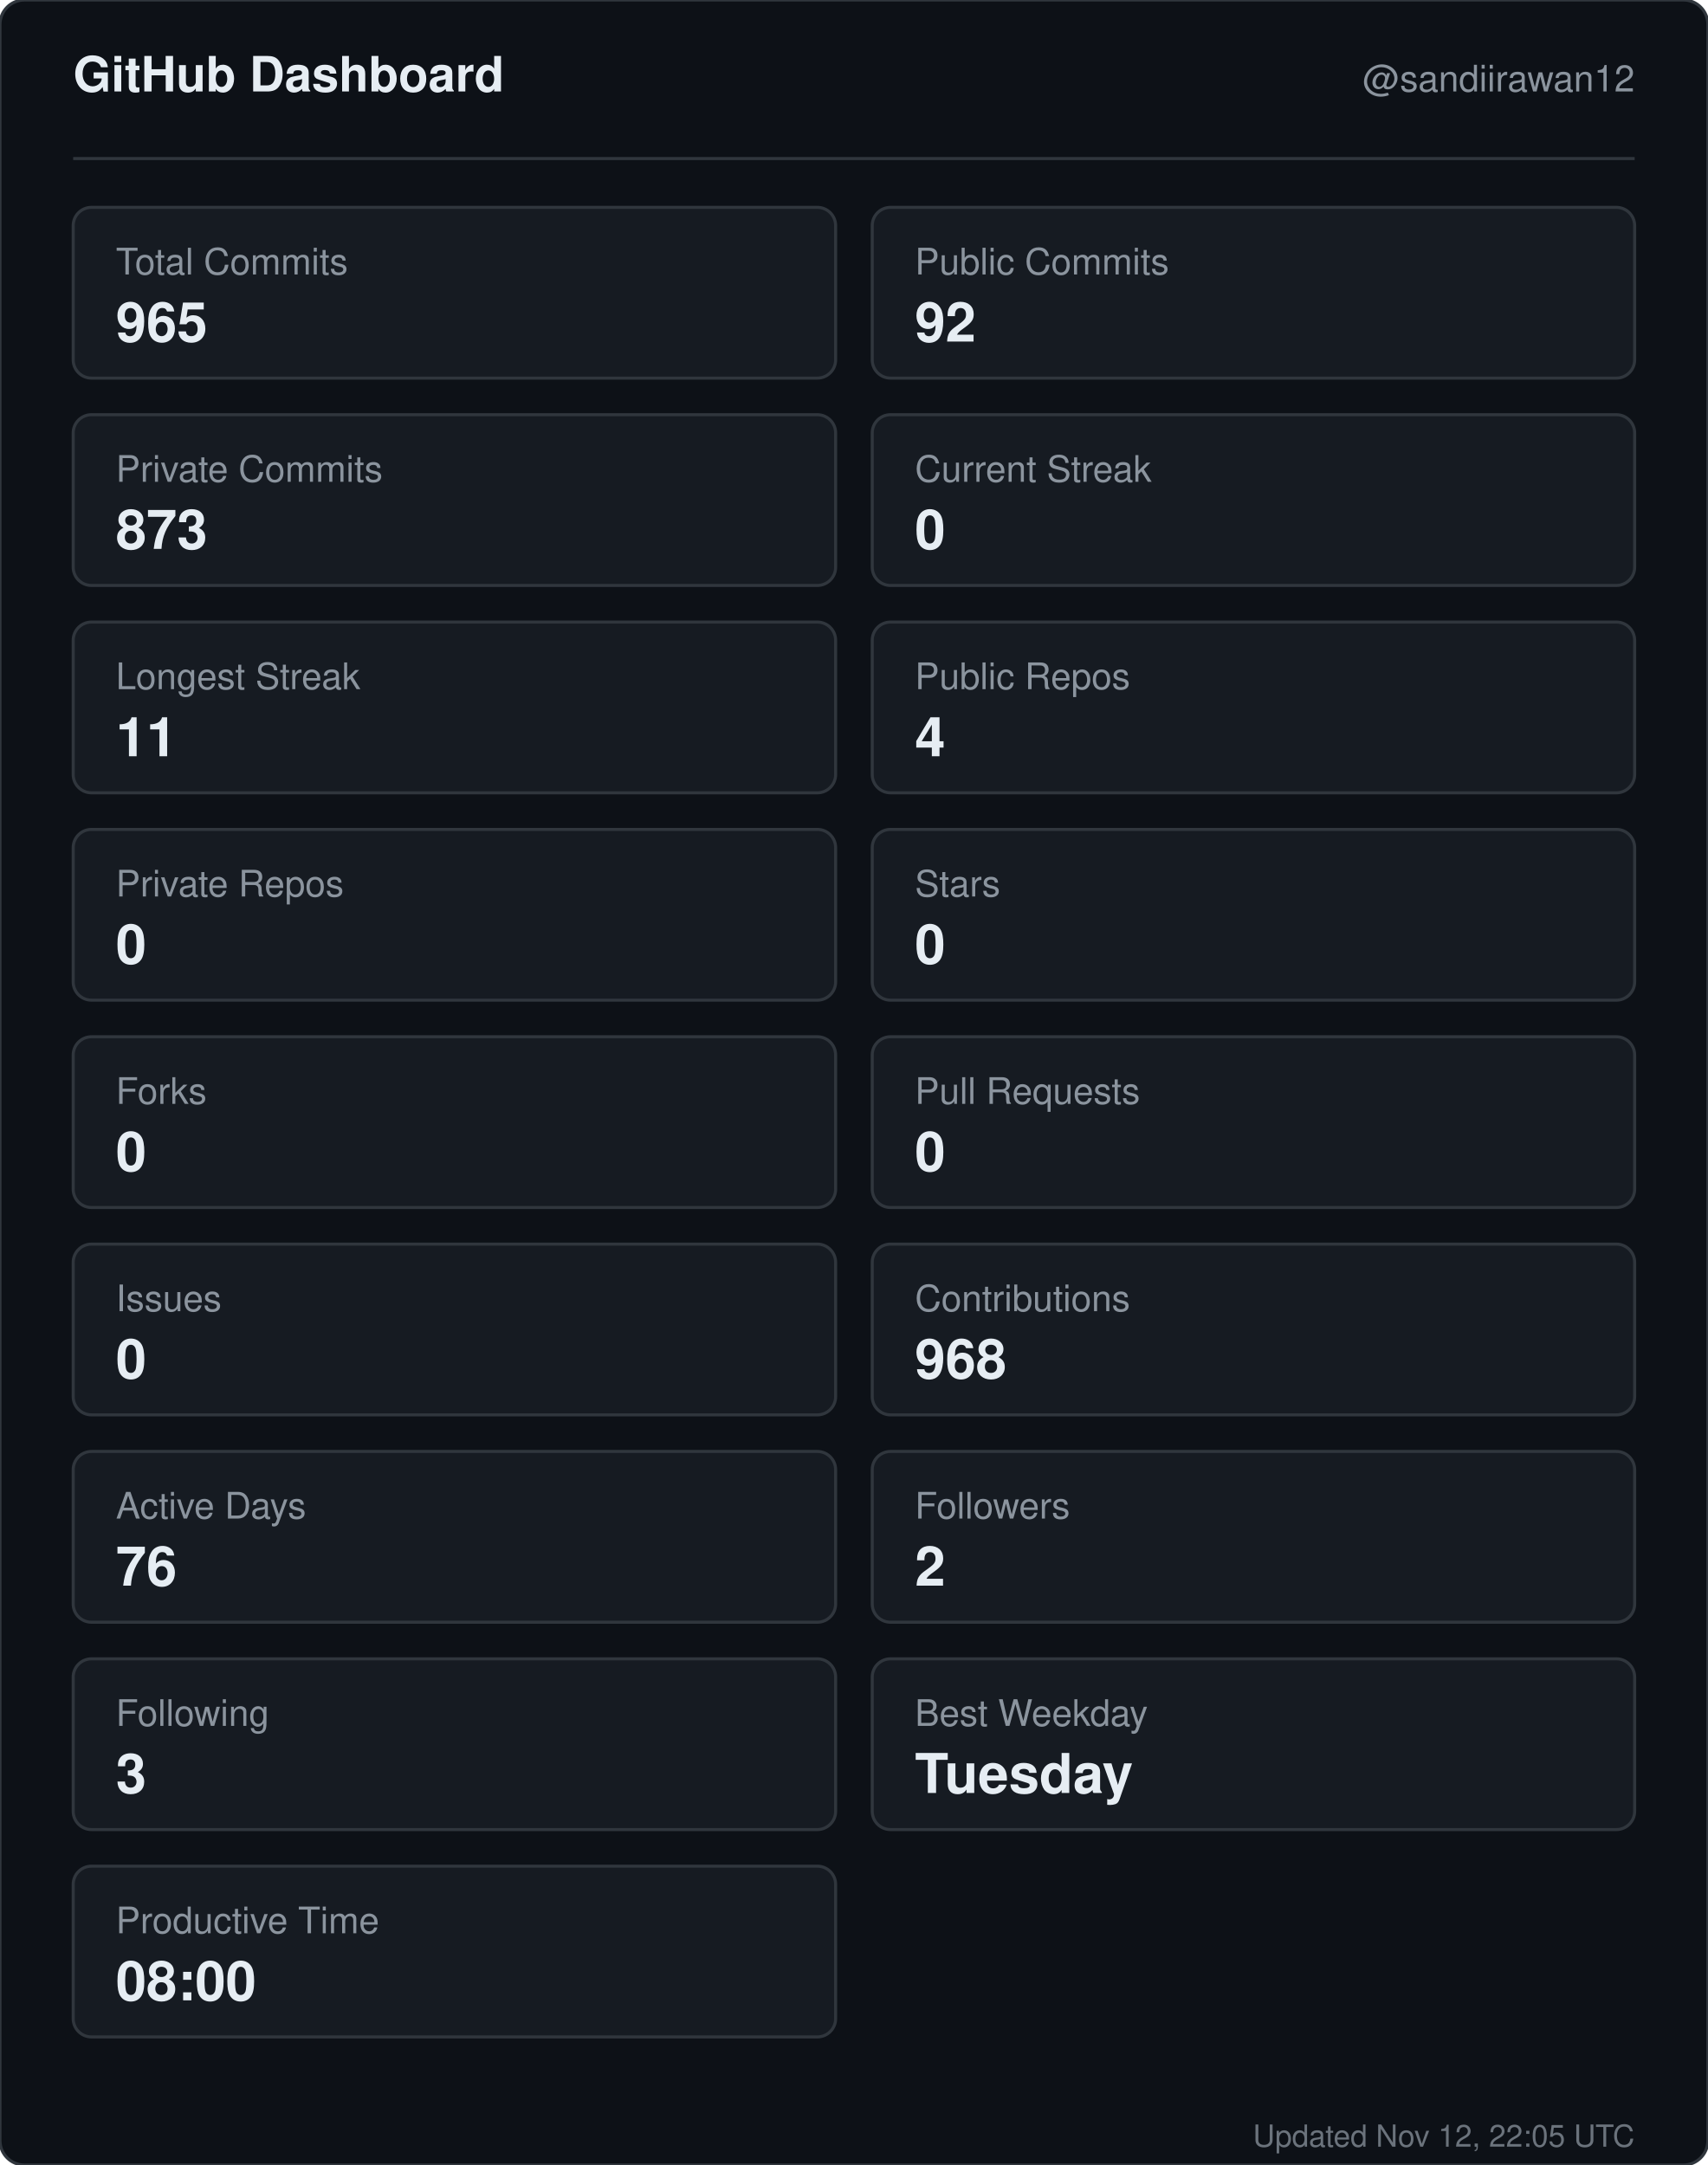
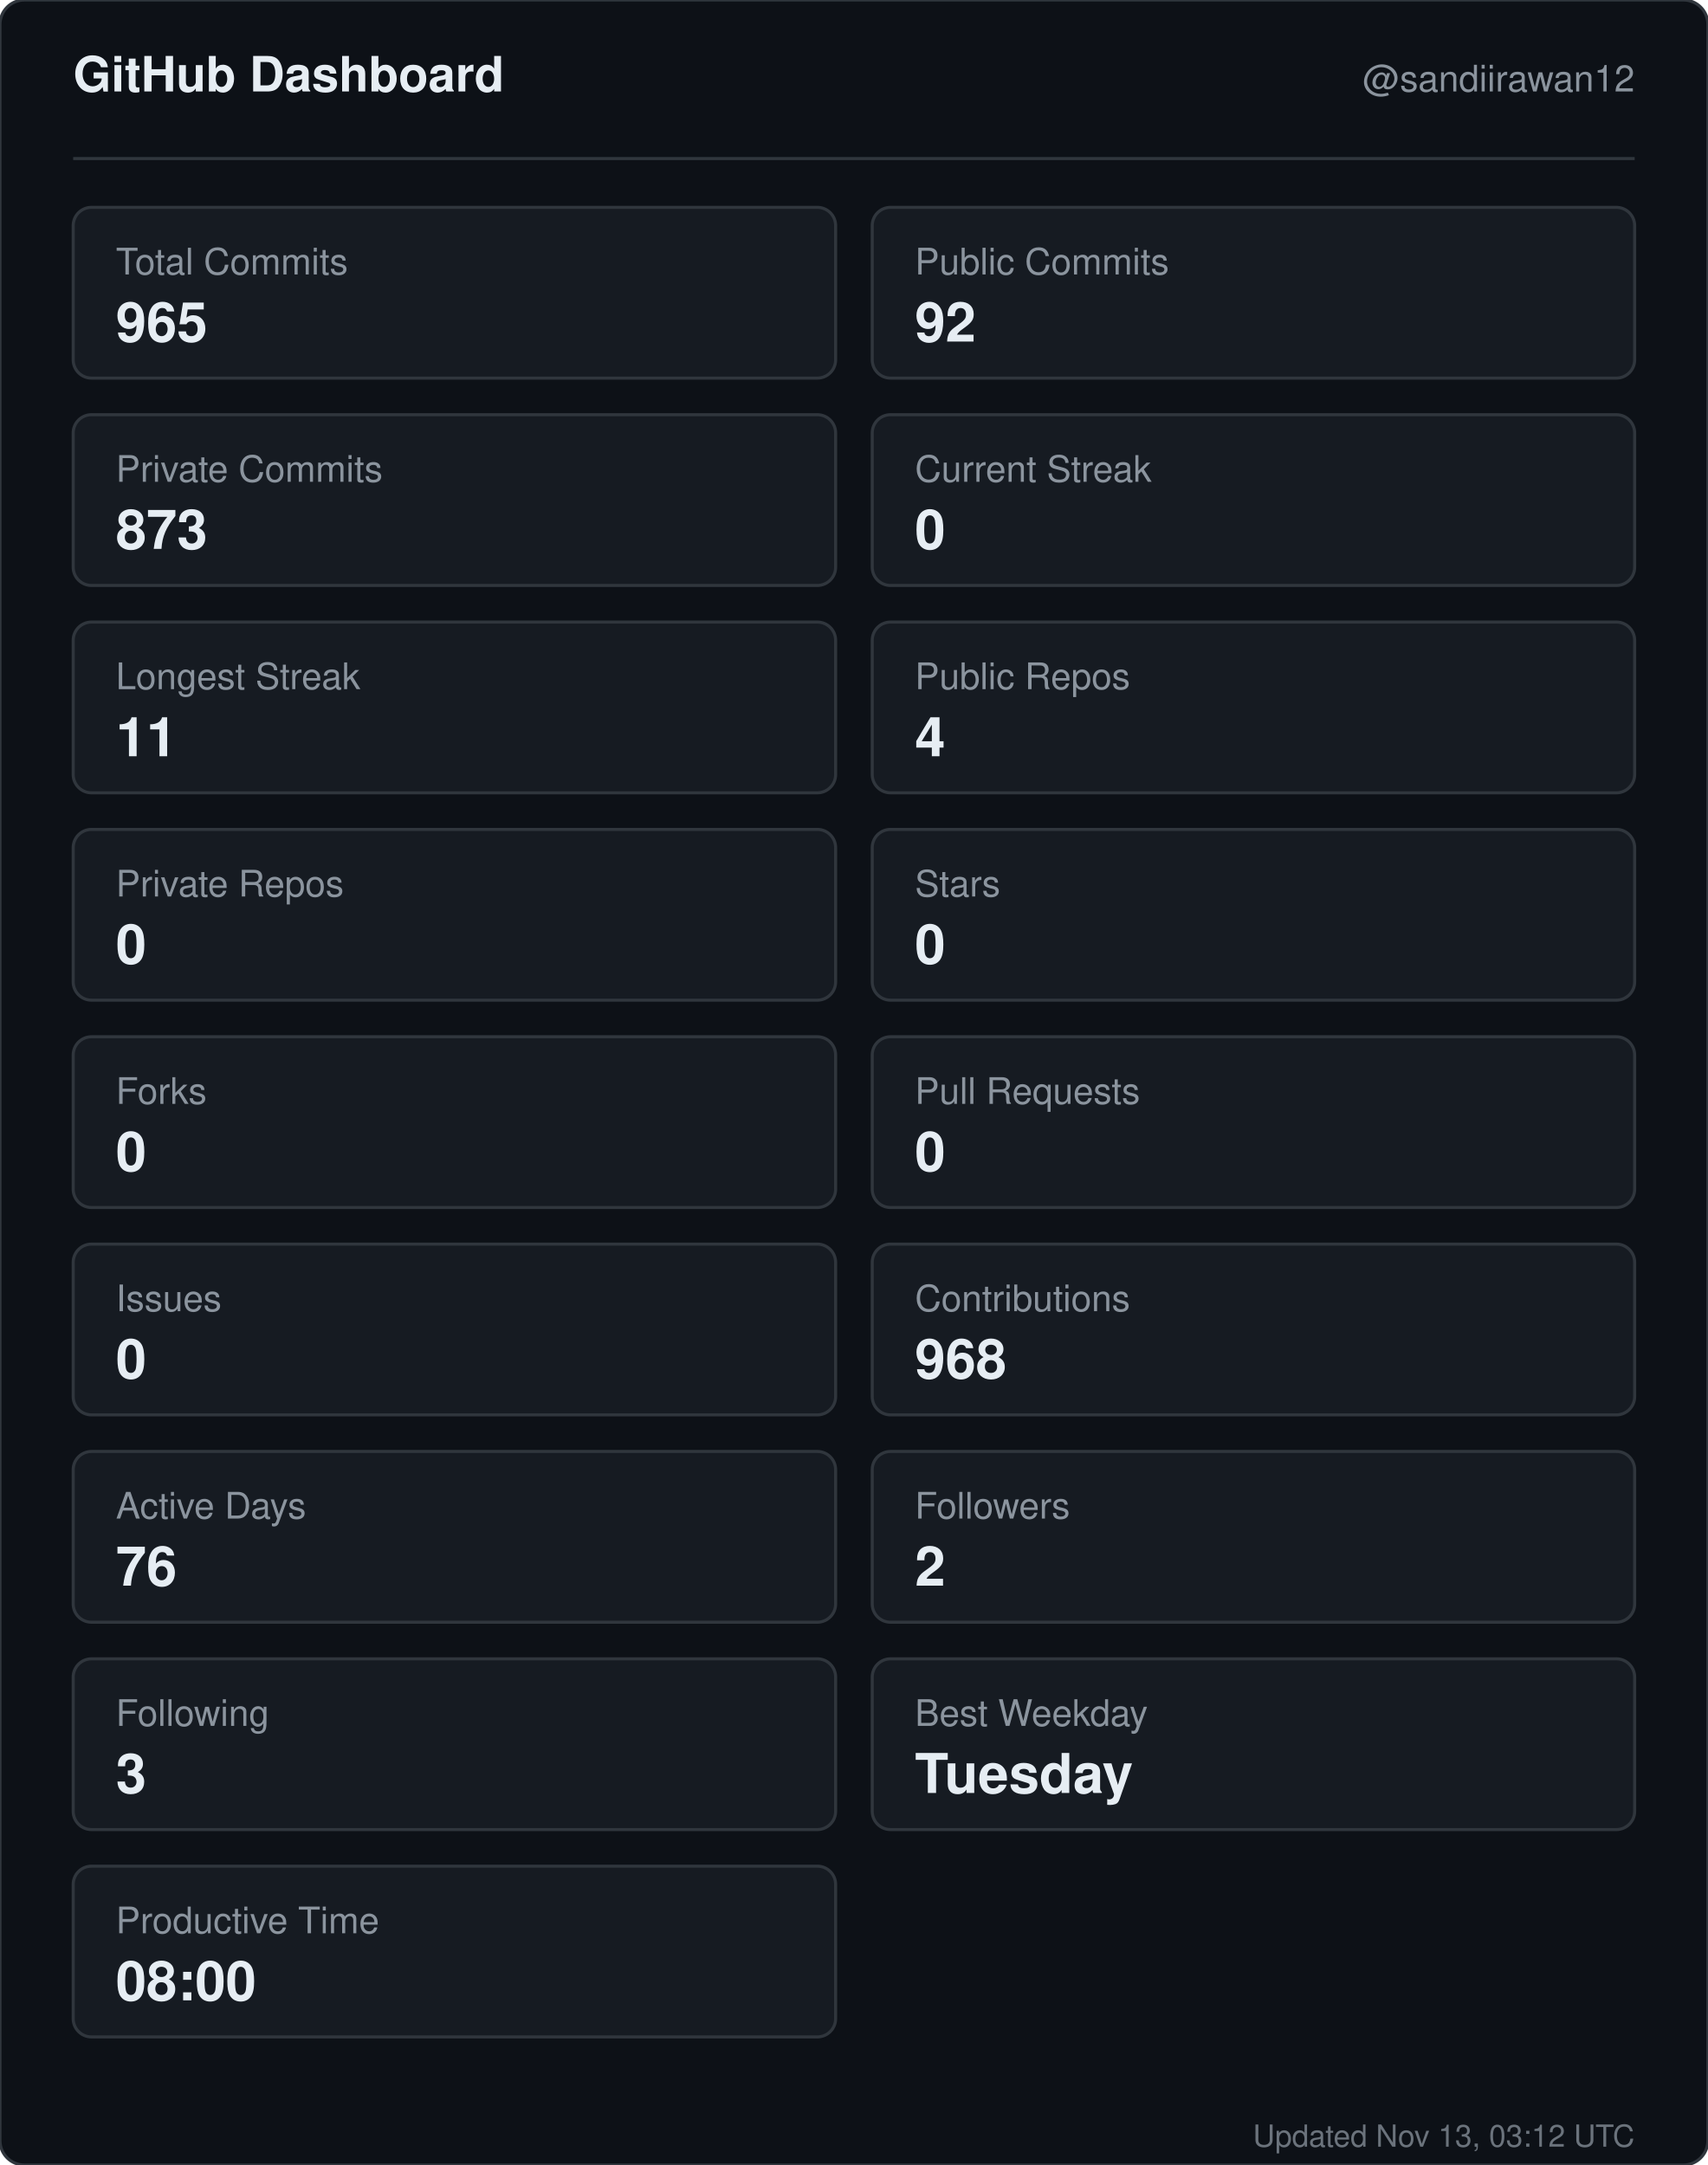
<svg xmlns="http://www.w3.org/2000/svg" width="560" height="710" viewBox="0 0 560 710" role="img" aria-label="GitHub dashboard for sandiirawan12">
  <rect width="560" height="710" rx="8" fill="#0d1117" stroke="#30363d" />
  <g font-family="-apple-system, BlinkMacSystemFont, Segoe UI, Helvetica, Arial, sans-serif">
    <text x="24" y="30" fill="#e6edf3" font-size="16" font-weight="700">GitHub Dashboard</text>
    <text x="536" y="30" fill="#8b949e" font-size="12" text-anchor="end">@sandiirawan12</text>
    <line x1="24" y1="52" x2="536" y2="52" stroke="#30363d" />
    <rect x="24" y="68" width="250" height="56" rx="6" fill="#161b22" stroke="#30363d" />
    <text x="38" y="90" fill="#8b949e" font-size="12">Total Commits</text>
    <text x="38" y="112" fill="#e6edf3" font-size="18" font-weight="700">965</text>
    <rect x="286" y="68" width="250" height="56" rx="6" fill="#161b22" stroke="#30363d" />
    <text x="300" y="90" fill="#8b949e" font-size="12">Public Commits</text>
    <text x="300" y="112" fill="#e6edf3" font-size="18" font-weight="700">92</text>
    <rect x="24" y="136" width="250" height="56" rx="6" fill="#161b22" stroke="#30363d" />
    <text x="38" y="158" fill="#8b949e" font-size="12">Private Commits</text>
    <text x="38" y="180" fill="#e6edf3" font-size="18" font-weight="700">873</text>
    <rect x="286" y="136" width="250" height="56" rx="6" fill="#161b22" stroke="#30363d" />
    <text x="300" y="158" fill="#8b949e" font-size="12">Current Streak</text>
    <text x="300" y="180" fill="#e6edf3" font-size="18" font-weight="700">0</text>
    <rect x="24" y="204" width="250" height="56" rx="6" fill="#161b22" stroke="#30363d" />
    <text x="38" y="226" fill="#8b949e" font-size="12">Longest Streak</text>
    <text x="38" y="248" fill="#e6edf3" font-size="18" font-weight="700">11</text>
    <rect x="286" y="204" width="250" height="56" rx="6" fill="#161b22" stroke="#30363d" />
    <text x="300" y="226" fill="#8b949e" font-size="12">Public Repos</text>
    <text x="300" y="248" fill="#e6edf3" font-size="18" font-weight="700">4</text>
    <rect x="24" y="272" width="250" height="56" rx="6" fill="#161b22" stroke="#30363d" />
    <text x="38" y="294" fill="#8b949e" font-size="12">Private Repos</text>
    <text x="38" y="316" fill="#e6edf3" font-size="18" font-weight="700">0</text>
    <rect x="286" y="272" width="250" height="56" rx="6" fill="#161b22" stroke="#30363d" />
    <text x="300" y="294" fill="#8b949e" font-size="12">Stars</text>
    <text x="300" y="316" fill="#e6edf3" font-size="18" font-weight="700">0</text>
    <rect x="24" y="340" width="250" height="56" rx="6" fill="#161b22" stroke="#30363d" />
    <text x="38" y="362" fill="#8b949e" font-size="12">Forks</text>
    <text x="38" y="384" fill="#e6edf3" font-size="18" font-weight="700">0</text>
    <rect x="286" y="340" width="250" height="56" rx="6" fill="#161b22" stroke="#30363d" />
    <text x="300" y="362" fill="#8b949e" font-size="12">Pull Requests</text>
    <text x="300" y="384" fill="#e6edf3" font-size="18" font-weight="700">0</text>
    <rect x="24" y="408" width="250" height="56" rx="6" fill="#161b22" stroke="#30363d" />
    <text x="38" y="430" fill="#8b949e" font-size="12">Issues</text>
    <text x="38" y="452" fill="#e6edf3" font-size="18" font-weight="700">0</text>
    <rect x="286" y="408" width="250" height="56" rx="6" fill="#161b22" stroke="#30363d" />
    <text x="300" y="430" fill="#8b949e" font-size="12">Contributions</text>
    <text x="300" y="452" fill="#e6edf3" font-size="18" font-weight="700">968</text>
    <rect x="24" y="476" width="250" height="56" rx="6" fill="#161b22" stroke="#30363d" />
    <text x="38" y="498" fill="#8b949e" font-size="12">Active Days</text>
    <text x="38" y="520" fill="#e6edf3" font-size="18" font-weight="700">76</text>
    <rect x="286" y="476" width="250" height="56" rx="6" fill="#161b22" stroke="#30363d" />
    <text x="300" y="498" fill="#8b949e" font-size="12">Followers</text>
    <text x="300" y="520" fill="#e6edf3" font-size="18" font-weight="700">2</text>
    <rect x="24" y="544" width="250" height="56" rx="6" fill="#161b22" stroke="#30363d" />
    <text x="38" y="566" fill="#8b949e" font-size="12">Following</text>
    <text x="38" y="588" fill="#e6edf3" font-size="18" font-weight="700">3</text>
    <rect x="286" y="544" width="250" height="56" rx="6" fill="#161b22" stroke="#30363d" />
    <text x="300" y="566" fill="#8b949e" font-size="12">Best Weekday</text>
    <text x="300" y="588" fill="#e6edf3" font-size="18" font-weight="700">Tuesday</text>
    <rect x="24" y="612" width="250" height="56" rx="6" fill="#161b22" stroke="#30363d" />
    <text x="38" y="634" fill="#8b949e" font-size="12">Productive Time</text>
    <text x="38" y="656" fill="#e6edf3" font-size="18" font-weight="700">08:00</text>
-     <text x="536" y="704" fill="#8b949e" font-size="10" text-anchor="end" opacity="0.75">Updated Nov 12, 22:05 UTC</text>
+     <text x="536" y="704" fill="#8b949e" font-size="10" text-anchor="end" opacity="0.75">Updated Nov 13, 03:12 UTC</text>
  </g>
</svg>
